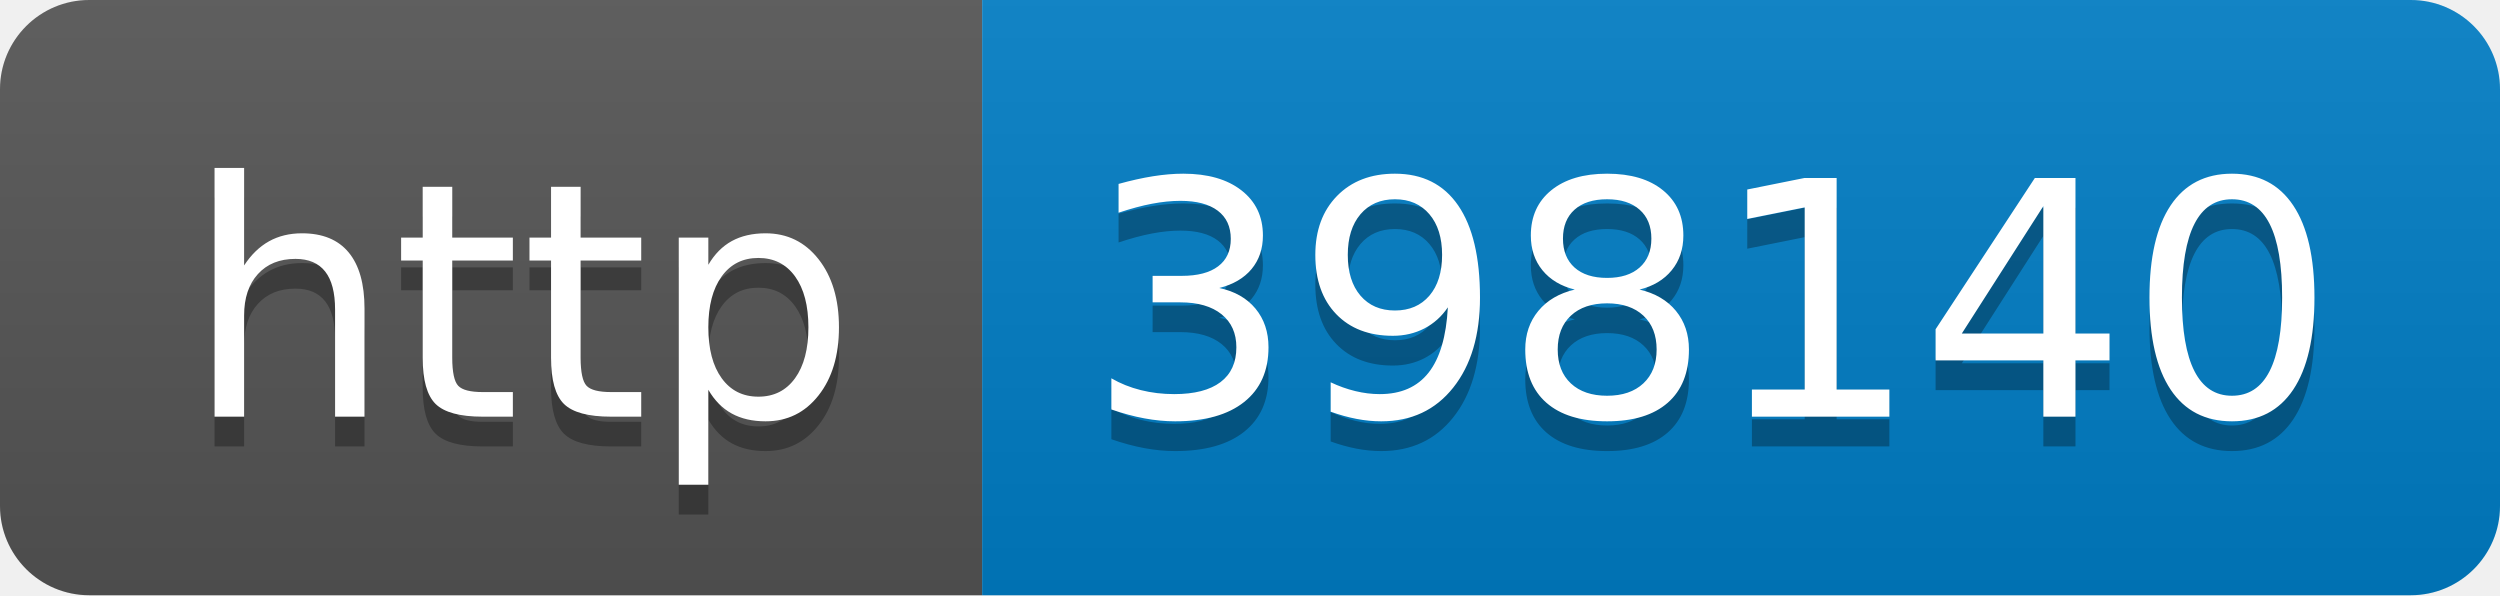
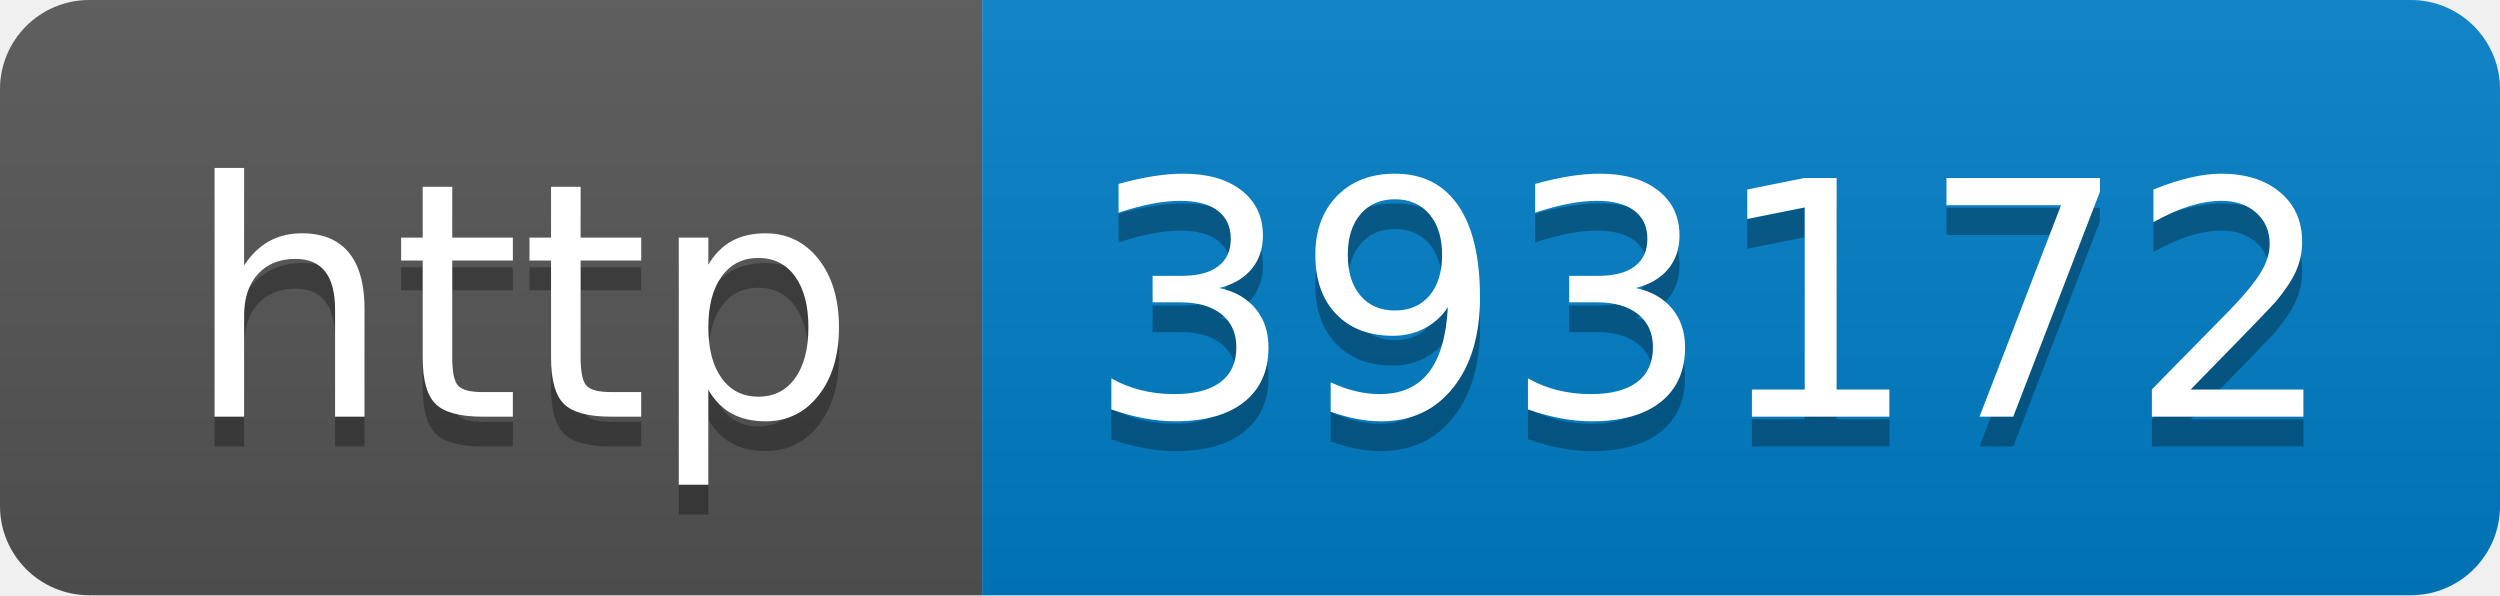
- <svg xmlns="http://www.w3.org/2000/svg" width="84" height="20" role="img" aria-label="http: 398140">
+ <svg xmlns="http://www.w3.org/2000/svg" width="84" height="20" role="img" aria-label="http: 393172">
  <linearGradient id="s" x2="0" y2="100%">
    <stop offset="0" stop-color="#bbb" stop-opacity=".1" />
    <stop offset="1" stop-opacity=".1" />
  </linearGradient>
  <clipPath id="r">
    <rect width="84" height="20" rx="3" fill="#fff" />
  </clipPath>
  <g clip-path="url(#r)">
    <rect width="33" height="20" fill="#555" />
    <rect x="33" width="51" height="20" fill="#007ec6" />
    <rect width="84" height="20" fill="url(#s)" />
  </g>
  <g fill="#fff" text-anchor="middle" font-family="Verdana,Geneva,DejaVu Sans,sans-serif" text-rendering="geometricPrecision" font-size="110">
    <text aria-hidden="true" x="175" y="150" fill="#010101" fill-opacity=".3" transform="scale(.1)" textLength="230">http</text>
    <text x="175" y="140" transform="scale(.1)" fill="#fff" textLength="230">http</text>
-     <text aria-hidden="true" x="575" y="150" fill="#010101" fill-opacity=".3" transform="scale(.1)" textLength="410">398140</text>
-     <text x="575" y="140" transform="scale(.1)" fill="#fff" textLength="410">398140</text>
+     <text aria-hidden="true" x="575" y="150" fill="#010101" fill-opacity=".3" transform="scale(.1)" textLength="410">393172</text>
+     <text x="575" y="140" transform="scale(.1)" fill="#fff" textLength="410">393172</text>
  </g>
</svg>
